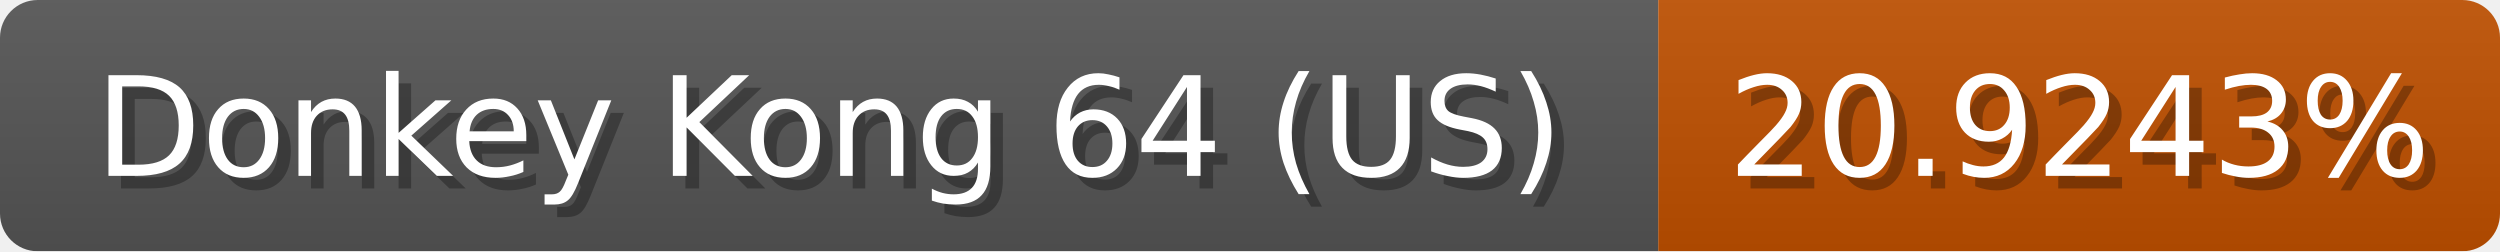
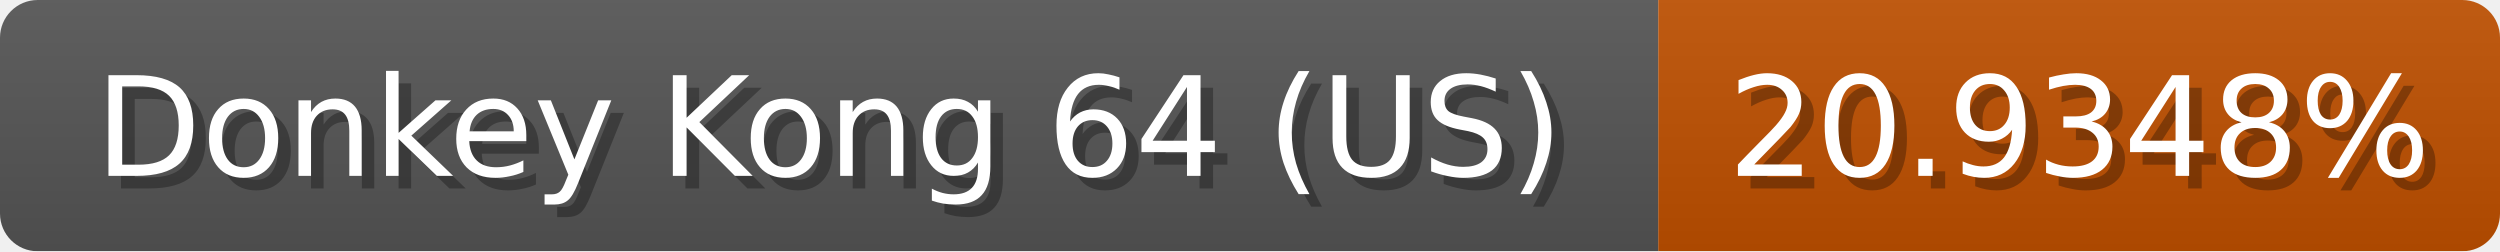
<svg xmlns="http://www.w3.org/2000/svg" width="199" height="20">
  <linearGradient id="b" x2="0" y2="100%">
    <stop offset="0" stop-color="#bbb" stop-opacity=".1" />
    <stop offset="1" stop-opacity=".1" />
  </linearGradient>
  <mask id="anybadge_1">
    <rect width="199" height="20" rx="3" fill="#fff" />
  </mask>
  <g mask="url(#anybadge_1)">
    <path fill="#555" d="M0 0h132v20H0z" />
    <path fill="#c05000" d="M132 0h67v20H132z" />
    <path fill="url(#b)" d="M0 0h199v20H0z" />
  </g>
  <g fill="#fff" text-anchor="middle" font-family="DejaVu Sans,Verdana,Geneva,sans-serif" font-size="11">
    <text x="67.0" y="15" fill="#010101" fill-opacity=".3">Donkey Kong 64 (US)</text>
    <text x="66.0" y="14">Donkey Kong 64 (US)</text>
  </g>
  <g fill="#fff" text-anchor="middle" font-family="DejaVu Sans,Verdana,Geneva,sans-serif" font-size="11">
-     <text x="166.5" y="15" fill="#010101" fill-opacity=".3">20.9243%</text>
-     <text x="165.5" y="14">20.9243%</text>
+     <text x="166.5" y="15" fill="#010101" fill-opacity=".3">20.9348%</text>
+     <text x="165.5" y="14">20.9348%</text>
  </g>
</svg>
